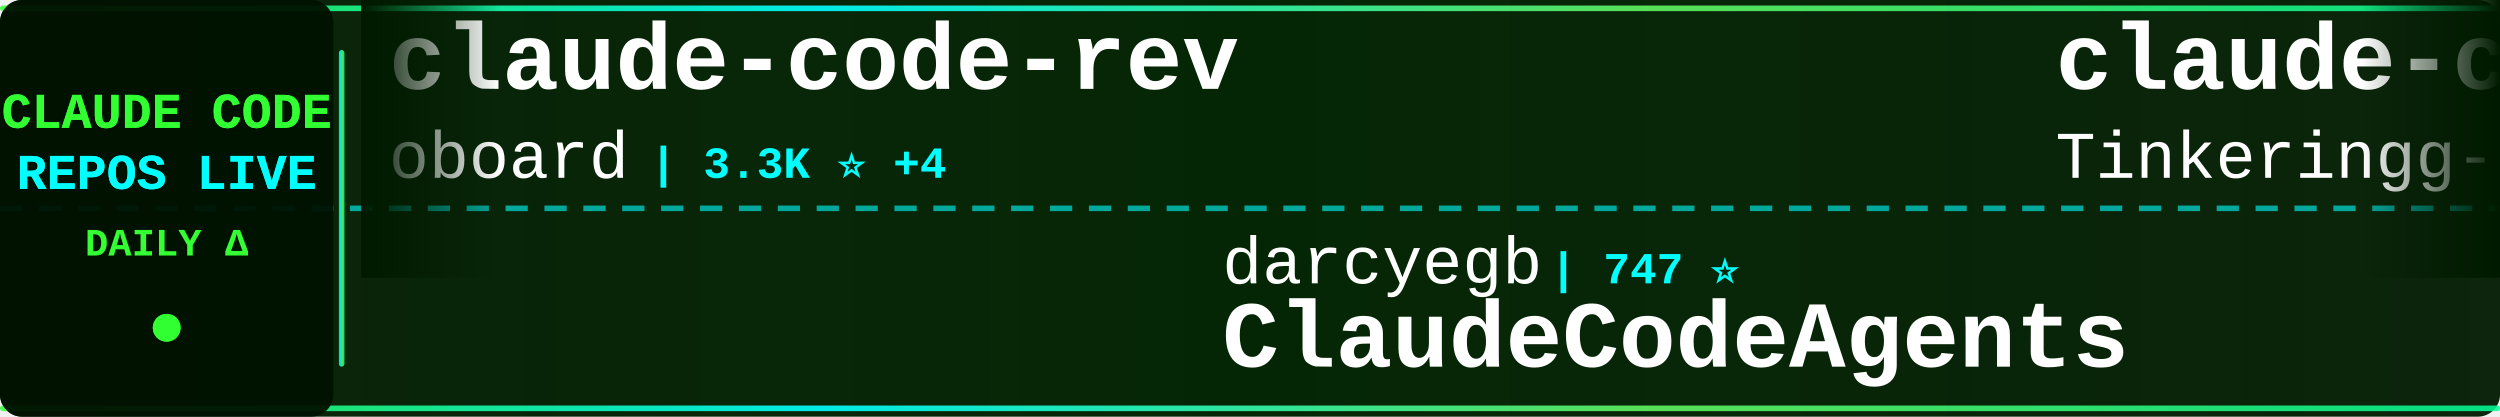
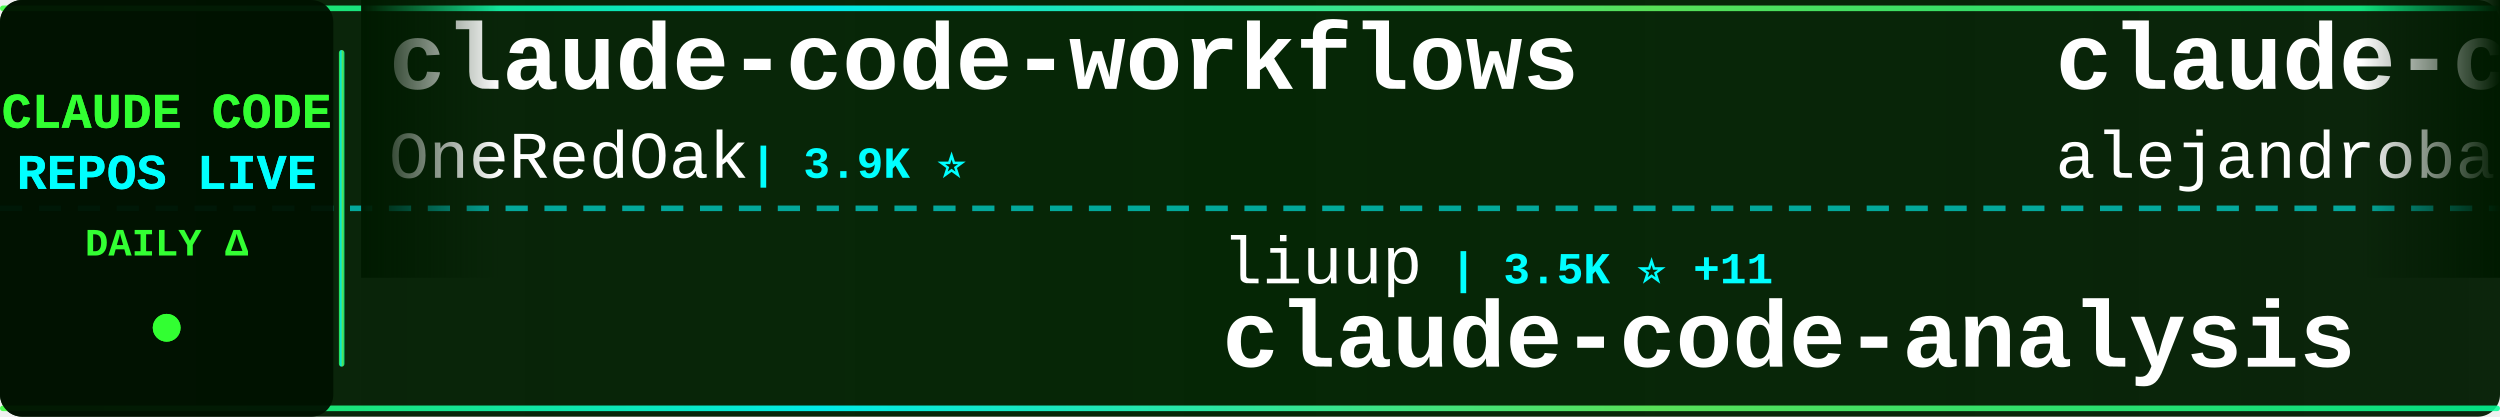
<svg xmlns="http://www.w3.org/2000/svg" width="900" height="150">
  <defs>
    <linearGradient id="tickerBg" x1="0%" y1="0%" x2="100%" y2="0%">
      <stop offset="0%" style="stop-color:#001a00;stop-opacity:0.95" />
      <stop offset="50%" style="stop-color:#002200;stop-opacity:0.98" />
      <stop offset="100%" style="stop-color:#001a00;stop-opacity:0.95" />
    </linearGradient>
    <linearGradient id="borderGrad" x1="0%" y1="0%" x2="100%" y2="0%">
      <stop offset="0%" style="stop-color:#33ff33;stop-opacity:0.85">
        <animate attributeName="stop-opacity" values="0.85;1;0.85" dur="2s" repeatCount="indefinite" />
      </stop>
      <stop offset="33%" style="stop-color:#00ffff;stop-opacity:0.9">
        <animate attributeName="stop-opacity" values="0.9;1;0.9" dur="2.2s" repeatCount="indefinite" />
      </stop>
      <stop offset="66%" style="stop-color:#66ff66;stop-opacity:0.85">
        <animate attributeName="stop-opacity" values="0.85;1;0.85" dur="1.8s" repeatCount="indefinite" />
      </stop>
      <stop offset="100%" style="stop-color:#00ff99;stop-opacity:0.85">
        <animate attributeName="stop-opacity" values="0.85;1;0.85" dur="2s" repeatCount="indefinite" />
      </stop>
    </linearGradient>
    <filter id="textGlow">
      <feGaussianBlur stdDeviation="0.1" result="coloredBlur" />
      <feMerge>
        <feMergeNode in="coloredBlur" />
        <feMergeNode in="SourceGraphic" />
      </feMerge>
    </filter>
    <filter id="metricGlow">
      <feGaussianBlur stdDeviation="0.2" result="coloredBlur" />
      <feMerge>
        <feMergeNode in="coloredBlur" />
        <feMergeNode in="SourceGraphic" />
      </feMerge>
    </filter>
    <linearGradient id="leftFade" x1="0%" y1="0%" x2="100%" y2="0%">
      <stop offset="0%" style="stop-color:#001a00;stop-opacity:1" />
      <stop offset="100%" style="stop-color:#001a00;stop-opacity:0" />
    </linearGradient>
    <linearGradient id="rightFade" x1="0%" y1="0%" x2="100%" y2="0%">
      <stop offset="0%" style="stop-color:#001a00;stop-opacity:0" />
      <stop offset="100%" style="stop-color:#001a00;stop-opacity:1" />
    </linearGradient>
  </defs>
  <rect width="900" height="150" fill="url(#tickerBg)" rx="8" />
  <rect x="0" y="2" width="900" height="2" fill="url(#borderGrad)" rx="1" />
  <rect x="0" y="146" width="900" height="2" fill="url(#borderGrad)" rx="1" />
  <line x1="0" y1="75" x2="900" y2="75" stroke="#00ffff" stroke-width="2" stroke-dasharray="8 6" opacity="0.6" />
  <rect x="0" y="0" width="120" height="150" fill="#001100" opacity="0.95" rx="8" />
  <text x="60" y="46" font-family="'Courier New', monospace" font-size="18" font-weight="bold" fill="#33ff33" text-anchor="middle" filter="url(#textGlow)">
    CLAUDE CODE
  </text>
  <text x="60" y="68" font-family="'Courier New', monospace" font-size="18" font-weight="bold" fill="#00ffff" text-anchor="middle" filter="url(#textGlow)">
    REPOS LIVE
  </text>
  <text x="60" y="92" font-family="'Courier New', monospace" font-size="14" font-weight="bold" fill="#33ff33" text-anchor="middle">
    DAILY Δ
  </text>
  <circle cx="60" cy="118" r="5" fill="#33ff33" filter="url(#metricGlow)">
    <animate attributeName="r" values="4;6;4" dur="1.5s" repeatCount="indefinite" />
    <animate attributeName="opacity" values="0.6;1;0.6" dur="1.5s" repeatCount="indefinite" />
  </circle>
  <rect x="122" y="18" width="2" height="114" fill="url(#borderGrad)" rx="1" />
  <clipPath id="tickerClip">
    <rect x="130" y="0" width="770" height="150" />
  </clipPath>
  <g clip-path="url(#tickerClip)">
    <g id="tickerItems">
      <animateTransform attributeName="transform" attributeType="XML" type="translate" from="0 0" to="-3000 0" dur="54s" repeatCount="indefinite" />
      <g transform="translate(0, 0)">
-         <text x="140" y="32" font-family="'Courier New', monospace" font-size="34" font-weight="bold" fill="#ffffff">claude-code-rev</text>
-         <text x="140" y="64" font-family="'Courier New', monospace" font-size="24" font-weight="normal" fill="#ffffff" opacity="1.0">oboard</text>
-         <text x="234" y="64" font-family="'Courier New', monospace" font-size="16" font-weight="bold" fill="#00ffff"> | 3.3K ⭐ +4</text>
+         <text x="140" y="32" font-family="'Courier New', monospace" font-size="34" font-weight="bold" fill="#ffffff">claude-code-workflows</text>
+         <text x="140" y="64" font-family="'Courier New', monospace" font-size="24" font-weight="normal" fill="#ffffff" opacity="1.0">OneRedOak</text>
+         <text x="270" y="64" font-family="'Courier New', monospace" font-size="16" font-weight="bold" fill="#00ffff"> | 3.9K ⭐</text>
      </g>
      <g transform="translate(300, 0)">
-         <text x="140" y="102" font-family="'Courier New', monospace" font-size="24" font-weight="normal" fill="#ffffff" opacity="1.0">darcyegb</text>
-         <text x="258" y="102" font-family="'Courier New', monospace" font-size="16" font-weight="bold" fill="#00ffff"> | 747 ⭐</text>
-         <text x="140" y="132" font-family="'Courier New', monospace" font-size="34" font-weight="bold" fill="#ffffff">ClaudeCodeAgents</text>
+         <text x="140" y="102" font-family="'Courier New', monospace" font-size="24" font-weight="normal" fill="#ffffff" opacity="1.0">liuup</text>
+         <text x="222" y="102" font-family="'Courier New', monospace" font-size="16" font-weight="bold" fill="#00ffff"> | 3.5K ⭐ +11</text>
+         <text x="140" y="132" font-family="'Courier New', monospace" font-size="34" font-weight="bold" fill="#ffffff">claude-code-analysis</text>
      </g>
      <g transform="translate(600, 0)">
-         <text x="140" y="32" font-family="'Courier New', monospace" font-size="34" font-weight="bold" fill="#ffffff">claude-code</text>
-         <text x="140" y="64" font-family="'Courier New', monospace" font-size="24" font-weight="normal" fill="#ffffff" opacity="1.0">Tinkeringg-Lab</text>
-         <text x="330" y="64" font-family="'Courier New', monospace" font-size="16" font-weight="bold" fill="#00ffff"> | 211 ⭐</text>
+         <text x="140" y="32" font-family="'Courier New', monospace" font-size="34" font-weight="bold" fill="#ffffff">claude-code-from-source</text>
+         <text x="140" y="64" font-family="'Courier New', monospace" font-size="24" font-weight="normal" fill="#ffffff" opacity="1.0">alejandrobalderas</text>
+         <text x="366" y="64" font-family="'Courier New', monospace" font-size="16" font-weight="bold" fill="#00ffff"> | 2.7K ⭐ +7</text>
      </g>
      <g transform="translate(900, 0)">
-         <text x="140" y="102" font-family="'Courier New', monospace" font-size="24" font-weight="normal" fill="#ffffff" opacity="1.0">Pimzino</text>
-         <text x="246" y="102" font-family="'Courier New', monospace" font-size="16" font-weight="bold" fill="#00ffff"> | 3.8K ⭐ +2</text>
-         <text x="140" y="132" font-family="'Courier New', monospace" font-size="34" font-weight="bold" fill="#ffffff">claude-code-spec-workflo...</text>
+         <text x="140" y="102" font-family="'Courier New', monospace" font-size="24" font-weight="normal" fill="#ffffff" opacity="1.0">alirezarezvani</text>
+         <text x="330" y="102" font-family="'Courier New', monospace" font-size="16" font-weight="bold" fill="#00ffff"> | 22.5K ⭐ +92</text>
+         <text x="140" y="132" font-family="'Courier New', monospace" font-size="34" font-weight="bold" fill="#ffffff">claude-skills</text>
      </g>
      <g transform="translate(1200, 0)">
-         <text x="140" y="32" font-family="'Courier New', monospace" font-size="34" font-weight="bold" fill="#ffffff">claude-code-source</text>
-         <text x="140" y="64" font-family="'Courier New', monospace" font-size="24" font-weight="normal" fill="#ffffff" opacity="1.0">JrCx7scC</text>
-         <text x="258" y="64" font-family="'Courier New', monospace" font-size="16" font-weight="bold" fill="#00ffff"> | 371 ⭐</text>
+         <text x="140" y="32" font-family="'Courier New', monospace" font-size="34" font-weight="bold" fill="#ffffff">pi-vs-claude-code</text>
+         <text x="140" y="64" font-family="'Courier New', monospace" font-size="24" font-weight="normal" fill="#ffffff" opacity="1.0">disler</text>
+         <text x="234" y="64" font-family="'Courier New', monospace" font-size="16" font-weight="bold" fill="#00ffff"> | 1.5K ⭐ +6</text>
      </g>
      <g transform="translate(1500, 0)">
-         <text x="140" y="102" font-family="'Courier New', monospace" font-size="24" font-weight="normal" fill="#ffffff" opacity="1.0">digitalsamba</text>
-         <text x="306" y="102" font-family="'Courier New', monospace" font-size="16" font-weight="bold" fill="#00ffff"> | 1.7K ⭐ +8</text>
-         <text x="140" y="132" font-family="'Courier New', monospace" font-size="34" font-weight="bold" fill="#ffffff">claude-code-video-toolki...</text>
+         <text x="140" y="102" font-family="'Courier New', monospace" font-size="24" font-weight="normal" fill="#ffffff" opacity="1.0">multica-ai</text>
+         <text x="282" y="102" font-family="'Courier New', monospace" font-size="16" font-weight="bold" fill="#00ffff"> | 191.8K ⭐ +463</text>
+         <text x="140" y="132" font-family="'Courier New', monospace" font-size="34" font-weight="bold" fill="#ffffff">andrej-karpathy-skills</text>
      </g>
      <g transform="translate(1800, 0)">
-         <text x="140" y="32" font-family="'Courier New', monospace" font-size="34" font-weight="bold" fill="#ffffff">Open-ClaudeCode</text>
-         <text x="140" y="64" font-family="'Courier New', monospace" font-size="24" font-weight="normal" fill="#ffffff" opacity="1.0">LING71671</text>
-         <text x="270" y="64" font-family="'Courier New', monospace" font-size="16" font-weight="bold" fill="#00ffff"> | 916 ⭐ +1</text>
+         <text x="140" y="32" font-family="'Courier New', monospace" font-size="34" font-weight="bold" fill="#ffffff">ralph-claude-code</text>
+         <text x="140" y="64" font-family="'Courier New', monospace" font-size="24" font-weight="normal" fill="#ffffff" opacity="1.0">frankbria</text>
+         <text x="270" y="64" font-family="'Courier New', monospace" font-size="16" font-weight="bold" fill="#00ffff"> | 9.5K ⭐ +4</text>
      </g>
      <g transform="translate(2100, 0)">
        <text x="140" y="102" font-family="'Courier New', monospace" font-size="24" font-weight="normal" fill="#ffffff" opacity="1.0">huangjia2019</text>
-         <text x="306" y="102" font-family="'Courier New', monospace" font-size="16" font-weight="bold" fill="#00ffff"> | 971 ⭐ +2</text>
+         <text x="306" y="102" font-family="'Courier New', monospace" font-size="16" font-weight="bold" fill="#00ffff"> | 976 ⭐ +5</text>
        <text x="140" y="132" font-family="'Courier New', monospace" font-size="34" font-weight="bold" fill="#ffffff">claude-code-engineering</text>
      </g>
      <g transform="translate(2400, 0)">
-         <text x="140" y="32" font-family="'Courier New', monospace" font-size="34" font-weight="bold" fill="#ffffff">ClaudeCode</text>
-         <text x="140" y="64" font-family="'Courier New', monospace" font-size="24" font-weight="normal" fill="#ffffff" opacity="1.0">guanshan</text>
-         <text x="258" y="64" font-family="'Courier New', monospace" font-size="16" font-weight="bold" fill="#00ffff"> | 61 ⭐</text>
+         <text x="140" y="32" font-family="'Courier New', monospace" font-size="34" font-weight="bold" fill="#ffffff">Claude-Code</text>
+         <text x="140" y="64" font-family="'Courier New', monospace" font-size="24" font-weight="normal" fill="#ffffff" opacity="1.0">pengchengneo</text>
+         <text x="306" y="64" font-family="'Courier New', monospace" font-size="16" font-weight="bold" fill="#00ffff"> | 1.7K ⭐ +19</text>
      </g>
      <g transform="translate(2700, 0)">
-         <text x="140" y="102" font-family="'Courier New', monospace" font-size="24" font-weight="normal" fill="#ffffff" opacity="1.0">FlorianBruniaux</text>
-         <text x="342" y="102" font-family="'Courier New', monospace" font-size="16" font-weight="bold" fill="#00ffff"> | 5.4K ⭐ +16</text>
-         <text x="140" y="132" font-family="'Courier New', monospace" font-size="34" font-weight="bold" fill="#ffffff">claude-code-ultimate-gui...</text>
+         <text x="140" y="102" font-family="'Courier New', monospace" font-size="24" font-weight="normal" fill="#ffffff" opacity="1.0">claude-code-best</text>
+         <text x="354" y="102" font-family="'Courier New', monospace" font-size="16" font-weight="bold" fill="#00ffff"> | 21.2K ⭐ +37</text>
+         <text x="140" y="132" font-family="'Courier New', monospace" font-size="34" font-weight="bold" fill="#ffffff">claude-code</text>
      </g>
      <g transform="translate(3000, 0)">
-         <text x="140" y="32" font-family="'Courier New', monospace" font-size="34" font-weight="bold" fill="#ffffff">claude-code-rev</text>
-         <text x="140" y="64" font-family="'Courier New', monospace" font-size="24" font-weight="normal" fill="#ffffff" opacity="1.0">oboard</text>
-         <text x="234" y="64" font-family="'Courier New', monospace" font-size="16" font-weight="bold" fill="#00ffff"> | 3.3K ⭐ +4</text>
+         <text x="140" y="32" font-family="'Courier New', monospace" font-size="34" font-weight="bold" fill="#ffffff">claude-code-workflows</text>
+         <text x="140" y="64" font-family="'Courier New', monospace" font-size="24" font-weight="normal" fill="#ffffff" opacity="1.0">OneRedOak</text>
+         <text x="270" y="64" font-family="'Courier New', monospace" font-size="16" font-weight="bold" fill="#00ffff"> | 3.9K ⭐</text>
      </g>
      <g transform="translate(3300, 0)">
-         <text x="140" y="102" font-family="'Courier New', monospace" font-size="24" font-weight="normal" fill="#ffffff" opacity="1.0">darcyegb</text>
-         <text x="258" y="102" font-family="'Courier New', monospace" font-size="16" font-weight="bold" fill="#00ffff"> | 747 ⭐</text>
-         <text x="140" y="132" font-family="'Courier New', monospace" font-size="34" font-weight="bold" fill="#ffffff">ClaudeCodeAgents</text>
+         <text x="140" y="102" font-family="'Courier New', monospace" font-size="24" font-weight="normal" fill="#ffffff" opacity="1.0">liuup</text>
+         <text x="222" y="102" font-family="'Courier New', monospace" font-size="16" font-weight="bold" fill="#00ffff"> | 3.5K ⭐ +11</text>
+         <text x="140" y="132" font-family="'Courier New', monospace" font-size="34" font-weight="bold" fill="#ffffff">claude-code-analysis</text>
      </g>
      <g transform="translate(3600, 0)">
-         <text x="140" y="32" font-family="'Courier New', monospace" font-size="34" font-weight="bold" fill="#ffffff">claude-code</text>
-         <text x="140" y="64" font-family="'Courier New', monospace" font-size="24" font-weight="normal" fill="#ffffff" opacity="1.0">Tinkeringg-Lab</text>
-         <text x="330" y="64" font-family="'Courier New', monospace" font-size="16" font-weight="bold" fill="#00ffff"> | 211 ⭐</text>
+         <text x="140" y="32" font-family="'Courier New', monospace" font-size="34" font-weight="bold" fill="#ffffff">claude-code-from-source</text>
+         <text x="140" y="64" font-family="'Courier New', monospace" font-size="24" font-weight="normal" fill="#ffffff" opacity="1.0">alejandrobalderas</text>
+         <text x="366" y="64" font-family="'Courier New', monospace" font-size="16" font-weight="bold" fill="#00ffff"> | 2.7K ⭐ +7</text>
      </g>
      <g transform="translate(3900, 0)">
-         <text x="140" y="102" font-family="'Courier New', monospace" font-size="24" font-weight="normal" fill="#ffffff" opacity="1.0">Pimzino</text>
-         <text x="246" y="102" font-family="'Courier New', monospace" font-size="16" font-weight="bold" fill="#00ffff"> | 3.8K ⭐ +2</text>
-         <text x="140" y="132" font-family="'Courier New', monospace" font-size="34" font-weight="bold" fill="#ffffff">claude-code-spec-workflo...</text>
+         <text x="140" y="102" font-family="'Courier New', monospace" font-size="24" font-weight="normal" fill="#ffffff" opacity="1.0">alirezarezvani</text>
+         <text x="330" y="102" font-family="'Courier New', monospace" font-size="16" font-weight="bold" fill="#00ffff"> | 22.5K ⭐ +92</text>
+         <text x="140" y="132" font-family="'Courier New', monospace" font-size="34" font-weight="bold" fill="#ffffff">claude-skills</text>
      </g>
    </g>
  </g>
  <rect x="130" y="0" width="50" height="100" fill="url(#leftFade)" />
  <rect x="850" y="0" width="50" height="100" fill="url(#rightFade)" />
</svg>
